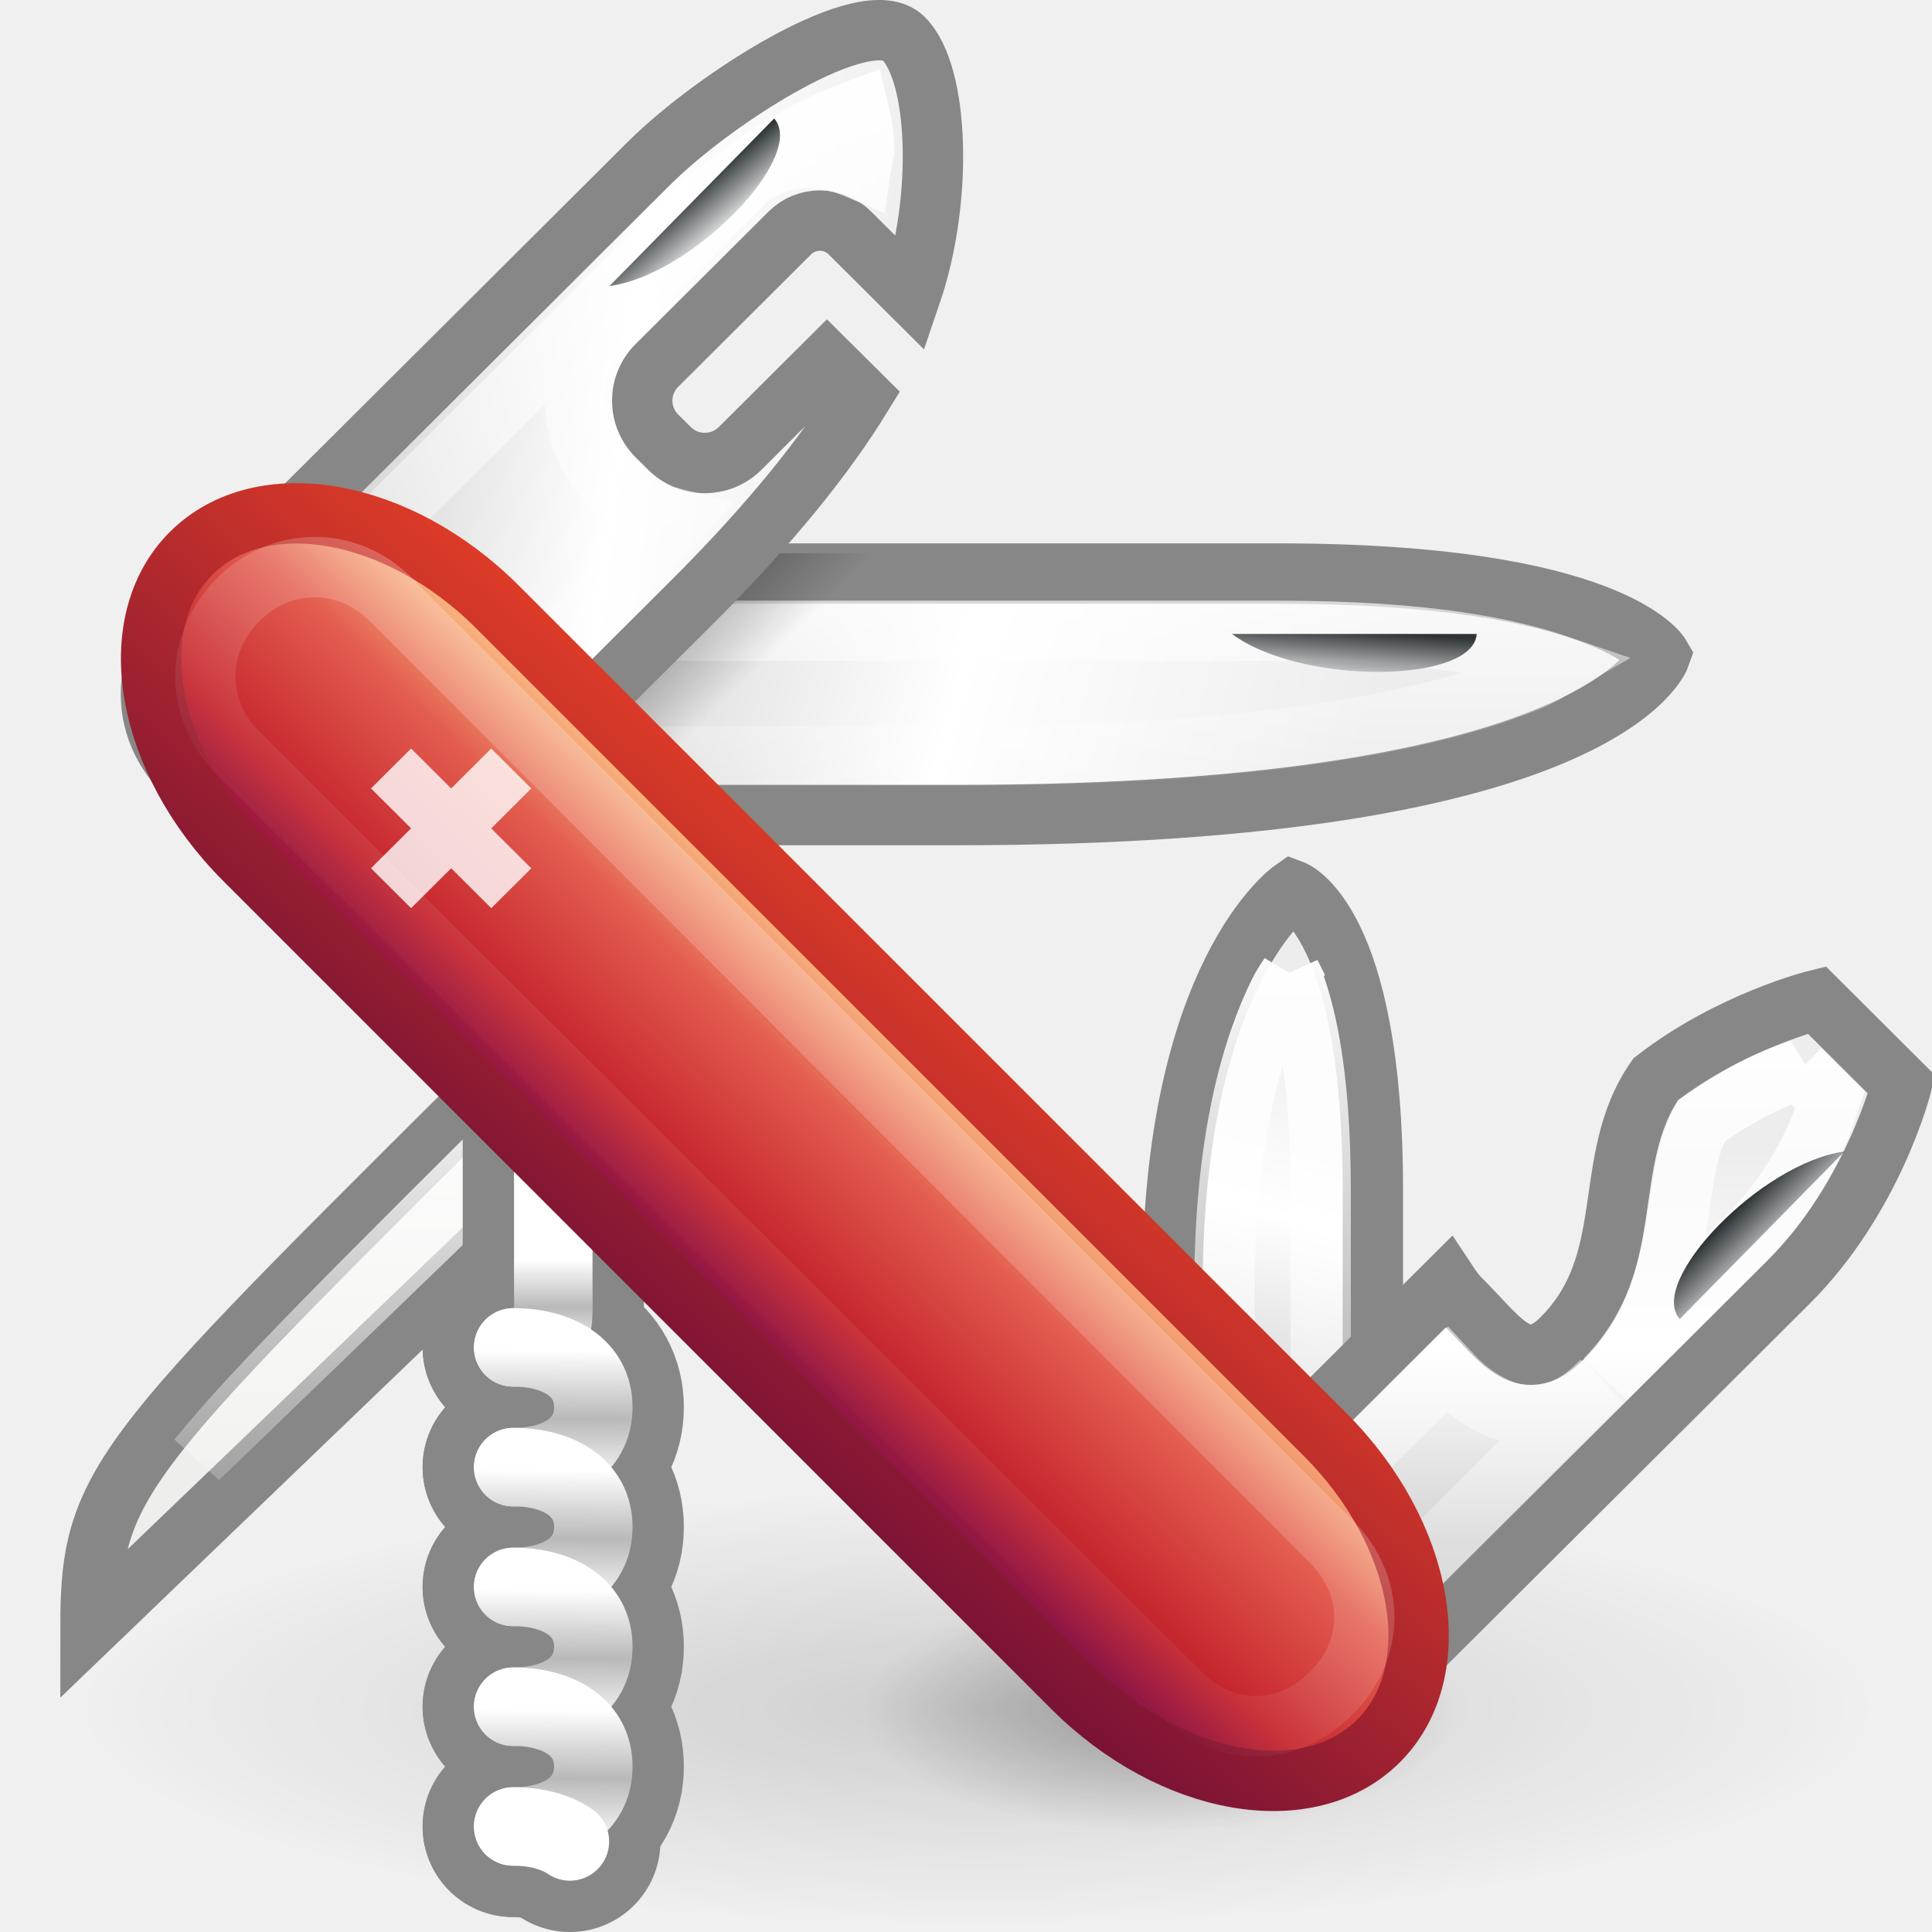
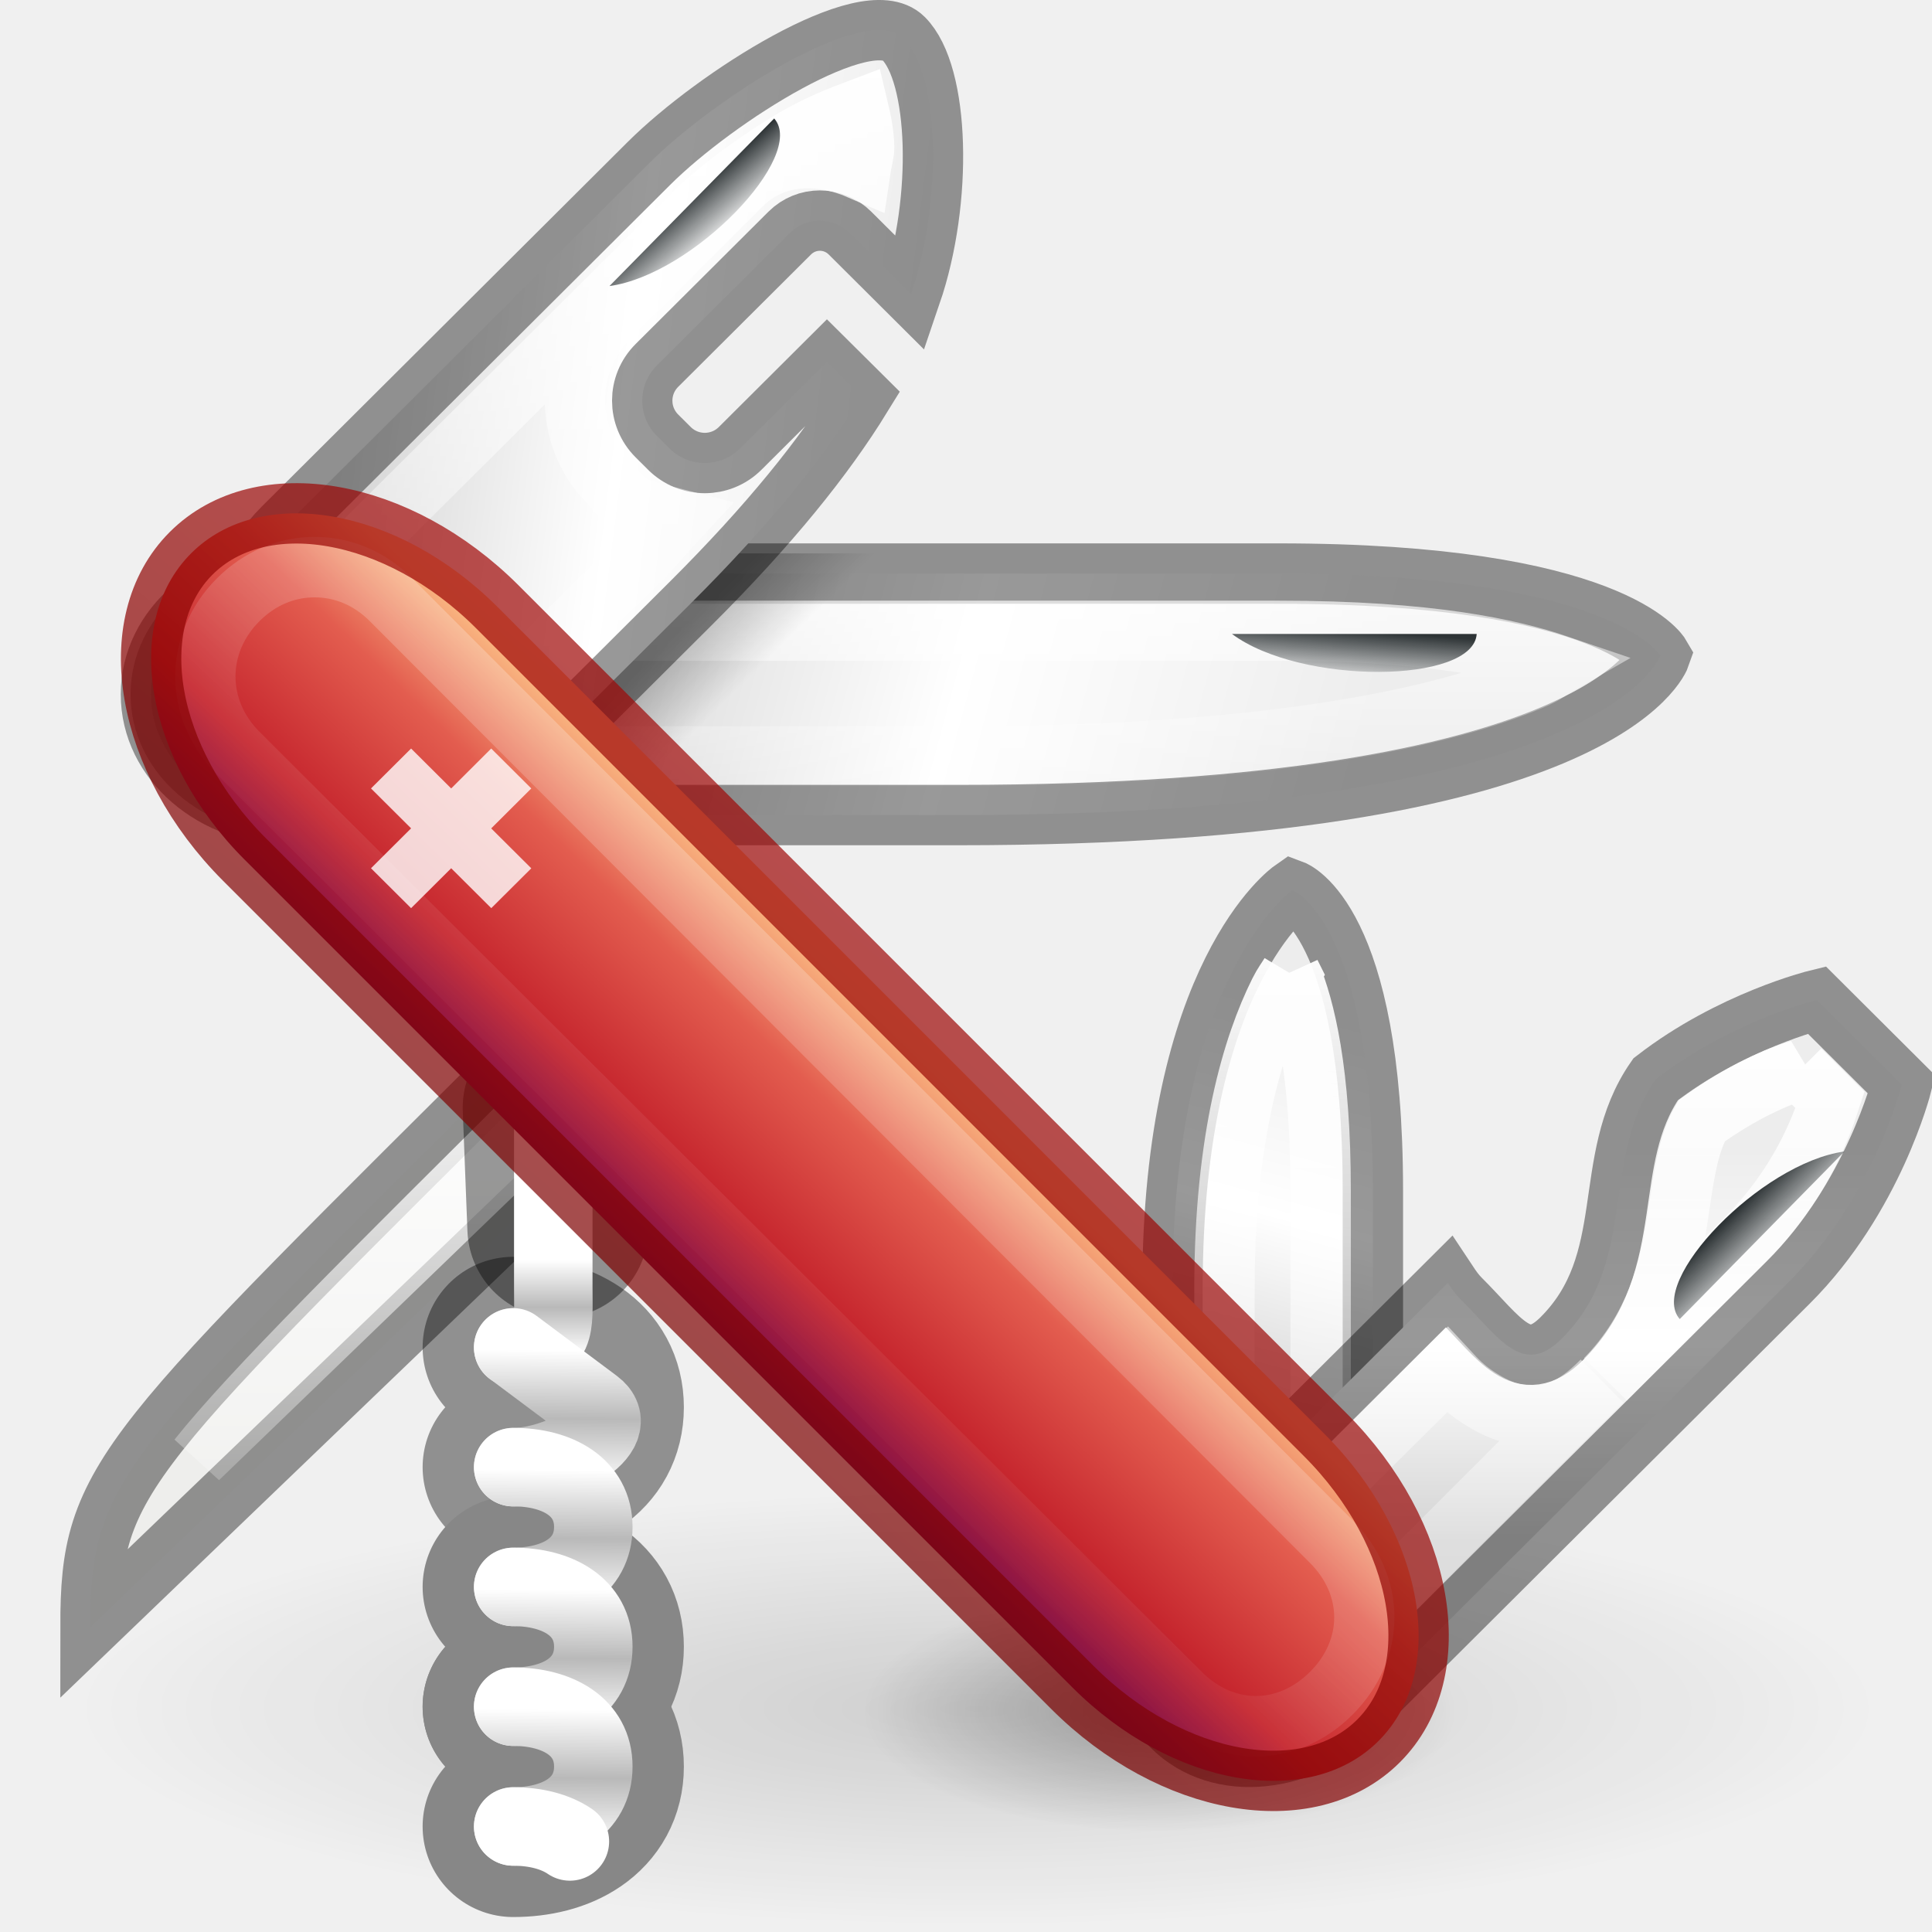
<svg xmlns="http://www.w3.org/2000/svg" xmlns:xlink="http://www.w3.org/1999/xlink" width="32px" height="32px" id="svg4110" version="1.1">
  <defs id="defs4112">
    <linearGradient xlink:href="#linearGradient6594" id="linearGradient3818" gradientUnits="userSpaceOnUse" gradientTransform="matrix(0.6637466,0,0,0.6612608,-0.4605787,6.116037)" x1="13.66" y1="37" x2="13.688" y2="33.562" />
    <linearGradient id="linearGradient6594">
      <stop id="stop6596" style="stop-color:white;stop-opacity:1" offset="0" />
      <stop id="stop6714" style="stop-color:#b9b9b9;stop-opacity:1" offset="0.5" />
      <stop id="stop6598" style="stop-color:white;stop-opacity:1" offset="1" />
    </linearGradient>
    <linearGradient xlink:href="#linearGradient6594" id="linearGradient3821" gradientUnits="userSpaceOnUse" gradientTransform="matrix(0.6637466,0,0,0.6612608,-0.4605787,4.132255)" x1="13.66" y1="37" x2="13.688" y2="33.562" />
    <linearGradient xlink:href="#linearGradient6594" id="linearGradient3824" gradientUnits="userSpaceOnUse" gradientTransform="matrix(0.6637466,0,0,0.6612608,-0.4605787,2.148473)" x1="13.66" y1="37" x2="13.688" y2="33.562" />
    <linearGradient xlink:href="#linearGradient6377" id="linearGradient3827" gradientUnits="userSpaceOnUse" gradientTransform="matrix(-0.6637466,0,0,-0.6612608,40.14252,24.30651)" x1="17.694" y1="5.893" x2="16.579" y2="4.778" />
    <linearGradient id="linearGradient6377">
      <stop id="stop6379" style="stop-color:#2e3436;stop-opacity:1" offset="0" />
      <stop id="stop6381" style="stop-color:#2e3436;stop-opacity:0" offset="1" />
    </linearGradient>
    <linearGradient xlink:href="#linearGradient6377" id="linearGradient3830" gradientUnits="userSpaceOnUse" gradientTransform="matrix(0.4777748,0.4714045,-0.4777748,0.4714045,16.92153,-0.3462897)" x1="16.595" y1="6.21" x2="17.468" y2="7.22" />
    <linearGradient xlink:href="#linearGradient6377" id="linearGradient3833" gradientUnits="userSpaceOnUse" gradientTransform="matrix(0.6637466,0,0,0.6612608,0.5032994,-0.4965709)" x1="16.175" y1="5.834" x2="17.103" y2="6.899" />
    <linearGradient xlink:href="#linearGradient3676" id="linearGradient3896" gradientUnits="userSpaceOnUse" gradientTransform="matrix(0.4937241,-0.4918751,0.4937241,0.4918751,-0.2702214,-1.156257)" x1="1.886" y1="34.621" x2="-11.15" y2="35.054" />
    <linearGradient id="linearGradient3676">
      <stop id="stop3678" style="stop-color:white;stop-opacity:1" offset="0" />
      <stop id="stop3680" style="stop-color:white;stop-opacity:0" offset="1" />
    </linearGradient>
    <linearGradient xlink:href="#linearGradient4956" id="linearGradient3839" gradientUnits="userSpaceOnUse" gradientTransform="matrix(0.7018165,0,0,0.7018165,0.8602306,-1.031917)" x1="-3.479" y1="39.66" x2="-11.968" y2="39.799" />
    <linearGradient id="linearGradient4956">
      <stop id="stop4958" style="stop-color:#f8b17e;stop-opacity:1" offset="0" />
      <stop id="stop4960" style="stop-color:#e35d4f;stop-opacity:1" offset="0.262" />
      <stop id="stop4962" style="stop-color:#c6262e;stop-opacity:1" offset="0.663" />
      <stop id="stop4964" style="stop-color:#690b54;stop-opacity:1" offset="1" />
    </linearGradient>
    <linearGradient xlink:href="#linearGradient2490" id="linearGradient3841" gradientUnits="userSpaceOnUse" gradientTransform="matrix(0.7018165,0,0,0.7018165,0.8602306,-1.031917)" x1="-13.29" y1="34.164" x2="-1.252" y2="33.259" />
    <linearGradient id="linearGradient2490">
-       <stop id="stop2492" style="stop-color:#791235;stop-opacity:1" offset="0" />
-       <stop id="stop2494" style="stop-color:#dd3b27;stop-opacity:1" offset="1" />
+       <stop id="stop2492" style="stop-color:#7a0000;stop-opacity:1" offset="0" />
+       <stop id="stop2494" style="stop-color:#a10705;stop-opacity:1" offset="1" />
    </linearGradient>
    <linearGradient xlink:href="#linearGradient6594" id="linearGradient3844" gradientUnits="userSpaceOnUse" x1="13.66" y1="37" x2="13.688" y2="33.562" gradientTransform="matrix(0.6637466,0,0,0.6612608,-0.4605787,0.16469)" />
    <linearGradient xlink:href="#linearGradient6594" id="linearGradient3847" gradientUnits="userSpaceOnUse" gradientTransform="matrix(0.6637466,0,0,0.6612608,-0.4605787,-1.819092)" x1="14.001" y1="36.688" x2="14.001" y2="34.312" />
    <linearGradient xlink:href="#linearGradient3676" id="linearGradient3900" gradientUnits="userSpaceOnUse" gradientTransform="matrix(0.6637466,0,0,0.6612608,-0.1604472,0.1646902)" x1="8" y1="26" x2="8" y2="40" />
    <linearGradient xlink:href="#linearGradient3676" id="linearGradient3888" gradientUnits="userSpaceOnUse" gradientTransform="matrix(0.6637466,0,0,0.6612608,-0.1604472,0.1646902)" x1="15" y1="1" x2="15" y2="20" />
    <linearGradient xlink:href="#linearGradient3676" id="linearGradient3908" gradientUnits="userSpaceOnUse" gradientTransform="matrix(0.6637466,0,0,0.6612608,-0.1604472,0.8262432)" x1="40" y1="24" x2="40" y2="42" />
    <linearGradient xlink:href="#linearGradient6393" id="linearGradient3866" gradientUnits="userSpaceOnUse" gradientTransform="matrix(0.6637466,0,0,0.6612608,-0.1604472,0.826243)" x1="40.57" y1="37.35" x2="40.57" y2="27.537" />
    <linearGradient id="linearGradient6393">
      <stop id="stop6395" style="stop-color:#d3d3d3;stop-opacity:1" offset="0" />
      <stop id="stop6401" style="stop-color:white;stop-opacity:1" offset="0.5" />
      <stop id="stop6397" style="stop-color:#ededed;stop-opacity:1" offset="1" />
    </linearGradient>
    <linearGradient xlink:href="#linearGradient3676" id="linearGradient3904" gradientUnits="userSpaceOnUse" gradientTransform="matrix(0.6637466,0,0,0.6612608,-0.1604472,0.4956129)" x1="32" y1="22.5" x2="32" y2="42.5" />
    <linearGradient xlink:href="#linearGradient6393" id="linearGradient3872" gradientUnits="userSpaceOnUse" gradientTransform="matrix(0.6637466,0,0,0.6612608,-0.1604472,0.826243)" x1="31.166" y1="34.234" x2="33.807" y2="24.377" />
    <radialGradient xlink:href="#linearGradient6856" id="radialGradient3875" gradientUnits="userSpaceOnUse" gradientTransform="matrix(0.2020228,0,0,0.08280754,14.3687,25.20052)" cx="23.953" cy="37.924" fx="23.953" fy="37.924" r="24.307" />
    <linearGradient id="linearGradient6856">
      <stop id="stop6858" style="stop-color:black;stop-opacity:1" offset="0" />
      <stop id="stop6860" style="stop-color:black;stop-opacity:0" offset="1" />
    </linearGradient>
    <radialGradient xlink:href="#linearGradient6856" id="radialGradient3878" gradientUnits="userSpaceOnUse" gradientTransform="matrix(0.6155244,0,0,0.1483148,1.448515,22.67491)" cx="23.953" cy="37.924" fx="23.953" fy="37.924" r="24.307" />
    <linearGradient xlink:href="#linearGradient6393" id="linearGradient3881" gradientUnits="userSpaceOnUse" x1="8.569" y1="11.256" x2="22.398" y2="13" gradientTransform="matrix(0.6637466,0,0,0.6612608,-0.1604472,0.16469)" />
    <linearGradient xlink:href="#linearGradient6886" id="linearGradient3767" gradientUnits="userSpaceOnUse" x1="17.75" y1="14.625" x2="19.187" y2="16.062" gradientTransform="matrix(0.6756757,0,0,0.6666666,-0.5405404,0.5000002)" />
    <linearGradient id="linearGradient6886">
      <stop id="stop6888" style="stop-color:black;stop-opacity:1" offset="0" />
      <stop id="stop6890" style="stop-color:black;stop-opacity:0" offset="1" />
    </linearGradient>
    <linearGradient xlink:href="#linearGradient3676" id="linearGradient3892" gradientUnits="userSpaceOnUse" gradientTransform="matrix(0.6637466,0,0,0.6612608,-0.1604472,0.1646902)" x1="28" y1="12" x2="28" y2="19" />
    <linearGradient y2="20.214" x2="33.601" y1="15.036" x1="14.274" gradientTransform="matrix(0.6756756,0,0,0.6666666,-0.5405404,0.5000002)" gradientUnits="userSpaceOnUse" id="linearGradient4108" xlink:href="#linearGradient6393" />
  </defs>
  <g id="layer1">
-     <path d="m 4.828,9.5 16.351,0 c 5.534,0 6.32,1.36 6.32,1.36 0,0 -0.902,2.64 -11.642,2.64 l -11.029,0 C 3.539,13.5 2.5,12.608 2.5,11.5 2.5,10.392 3.539,9.5 4.828,9.5 z" id="rect6318" style="fill:url(#linearGradient4108);fill-opacity:1;stroke:#878787;stroke-width:1;stroke-linecap:round;stroke-linejoin:miter;stroke-miterlimit:4;stroke-opacity:1;stroke-dashoffset:0.7" />
+     <path d="m 4.828,9.5 16.351,0 c 5.534,0 6.32,1.36 6.32,1.36 0,0 -0.902,2.64 -11.642,2.64 l -11.029,0 C 3.539,13.5 2.5,12.608 2.5,11.5 2.5,10.392 3.539,9.5 4.828,9.5 z" id="rect6318" style="fill:url(#linearGradient4108);fill-opacity:1;stroke:#000000;stroke-width:1;stroke-linecap:round;stroke-linejoin:miter;stroke-miterlimit:4;stroke-opacity:0.4;stroke-dashoffset:0.7" />
    <path style="fill:none;stroke:url(#linearGradient3892);stroke-width:0.987;stroke-linecap:round;stroke-linejoin:miter;stroke-miterlimit:4;stroke-opacity:1;stroke-dashoffset:0.7" id="path3890" d="m 5.094,10.031 c -0.827,0 -1.312,0.521 -1.312,1.031 0,0.51 0.485,1.031 1.312,1.031 l 10.875,0 c 5.195,0 7.958,-0.672 9.312,-1.25 0.264,-0.113 0.276,-0.156 0.438,-0.25 -0.767,-0.264 -2.094,-0.562 -4.531,-0.562 l -16.094,0 z" transform="matrix(1.017972,0,0,1.008175,-0.3772096,0.3339637)" />
    <path d="m 4.823,9.167 c -1.448,0 -2.66,1.021 -2.66,2.333 0,1.312 1.213,2.333 2.66,2.333 l 11.043,0 0.591,-4.667 -11.634,0 z" id="path6873" style="opacity:0.259;fill:url(#linearGradient3767);fill-opacity:1;stroke:none" />
-     <path d="m 4.692,8.741 c -1.109,1.104 -1.094,2.885 0.015,3.989 1.109,1.104 2.881,1.104 3.989,0 L 11.439,9.997 c 1.306,-1.301 2.214,-2.43 2.831,-3.434 L 13.697,5.994 12.26,7.426 c -0.325,0.324 -0.848,0.324 -1.173,0 L 10.881,7.221 c -0.325,-0.324 -0.325,-0.845 0,-1.169 L 13.081,3.86 c 0.276,-0.275 0.721,-0.275 0.997,0 l 1.012,1.008 C 15.621,3.314 15.561,1.229 14.964,0.635 14.354,0.027 11.858,1.602 10.749,2.706 L 4.692,8.741 z" id="rect5331" style="fill:url(#linearGradient3881);fill-opacity:1;stroke:#878787;stroke-width:1;stroke-linecap:round;stroke-linejoin:miter;stroke-miterlimit:4;stroke-opacity:1;stroke-dashoffset:0.7" />
+     <path d="m 4.692,8.741 c -1.109,1.104 -1.094,2.885 0.015,3.989 1.109,1.104 2.881,1.104 3.989,0 L 11.439,9.997 c 1.306,-1.301 2.214,-2.43 2.831,-3.434 L 13.697,5.994 12.26,7.426 c -0.325,0.324 -0.848,0.324 -1.173,0 L 10.881,7.221 c -0.325,-0.324 -0.325,-0.845 0,-1.169 L 13.081,3.86 c 0.276,-0.275 0.721,-0.275 0.997,0 l 1.012,1.008 C 15.621,3.314 15.561,1.229 14.964,0.635 14.354,0.027 11.858,1.602 10.749,2.706 L 4.692,8.741 z" id="rect5331" style="fill:url(#linearGradient3881);fill-opacity:1;stroke:#000000;stroke-width:1;stroke-linecap:round;stroke-linejoin:miter;stroke-miterlimit:4;stroke-opacity:0.4;stroke-dashoffset:0.7" />
    <path d="m 31.154,28.3 a 14.961,3.605 0 0 1 -29.923,0 14.961,3.605 0 1 1 29.923,0 z" id="path6854" style="opacity:0.142;fill:url(#radialGradient3878);fill-opacity:1;stroke:none" />
    <path d="m 24.118,28.341 a 4.911,2.013 0 0 1 -9.821,0 4.911,2.013 0 1 1 9.821,0 z" id="path6894" style="opacity:0.28;fill:url(#radialGradient3875);fill-opacity:1;stroke:none" />
-     <path d="m 22.739,26.656 0,-6.939 c 0,-4.482 -1.334,-4.974 -1.334,-4.974 0,0 -1.985,1.385 -1.985,6.597 l 0,5.317 c 0,1.077 0.74,1.944 1.659,1.944 0.919,0 1.659,-0.867 1.659,-1.944 z" id="path6321" style="fill:url(#linearGradient3872);fill-opacity:1;stroke:#878787;stroke-width:1;stroke-linecap:round;stroke-linejoin:miter;stroke-miterlimit:4;stroke-opacity:1;stroke-dashoffset:0.7" />
+     <path d="m 22.739,26.656 0,-6.939 c 0,-4.482 -1.334,-4.974 -1.334,-4.974 0,0 -1.985,1.385 -1.985,6.597 l 0,5.317 c 0,1.077 0.74,1.944 1.659,1.944 0.919,0 1.659,-0.867 1.659,-1.944 z" id="path6321" style="fill:url(#linearGradient3872);fill-opacity:1;stroke:#000000;stroke-width:1;stroke-linecap:round;stroke-linejoin:miter;stroke-miterlimit:4;stroke-opacity:0.4;stroke-dashoffset:0.7" />
    <path style="fill:none;stroke:url(#linearGradient3904);stroke-width:1;stroke-linecap:round;stroke-linejoin:miter;stroke-miterlimit:4;stroke-opacity:1;stroke-dashoffset:0.7" id="path3902" d="m 21.375,16.125 c -0.065,0.109 -0.107,0.151 -0.188,0.312 -0.434,0.873 -0.906,2.406 -0.906,4.906 l 0,5.312 c 0,0.705 0.425,1.094 0.812,1.094 0.388,0 0.781,-0.381 0.781,-1.094 l 0,-6.938 c 0,-1.976 -0.263,-3.021 -0.5,-3.594 z" />
-     <path d="m 19.417,25.794 c -0.958,0.954 -0.78,2.028 0,2.805 0.78,0.777 2.181,0.633 3.139,-0.321 l 7.066,-7.04 c 1.408,-1.403 1.877,-3.273 1.877,-3.273 l -1.408,-1.403 c 0,0 -1.416,0.346 -2.669,1.315 -0.933,1.347 -0.273,3.019 -1.555,4.296 -0.65,0.648 -1.033,-0.014 -1.683,-0.661 -0.081,-0.081 -0.144,-0.171 -0.205,-0.263 l -4.562,4.545 z" id="rect6323" style="fill:url(#linearGradient3866);fill-opacity:1;stroke:#878787;stroke-width:1;stroke-linecap:round;stroke-linejoin:miter;stroke-miterlimit:4;stroke-opacity:1;stroke-dashoffset:0.7" />
+     <path d="m 19.417,25.794 c -0.958,0.954 -0.78,2.028 0,2.805 0.78,0.777 2.181,0.633 3.139,-0.321 l 7.066,-7.04 c 1.408,-1.403 1.877,-3.273 1.877,-3.273 l -1.408,-1.403 c 0,0 -1.416,0.346 -2.669,1.315 -0.933,1.347 -0.273,3.019 -1.555,4.296 -0.65,0.648 -1.033,-0.014 -1.683,-0.661 -0.081,-0.081 -0.144,-0.171 -0.205,-0.263 l -4.562,4.545 z" id="rect6323" style="fill:url(#linearGradient3866);fill-opacity:1;stroke:#000000;stroke-width:1;stroke-linecap:round;stroke-linejoin:miter;stroke-miterlimit:4;stroke-opacity:0.4;stroke-dashoffset:0.7" />
    <path style="fill:none;stroke:url(#linearGradient3908);stroke-width:1;stroke-linecap:round;stroke-linejoin:miter;stroke-miterlimit:4;stroke-opacity:1;stroke-dashoffset:0.7" id="path3906" d="m 29.812,17.719 c -0.371,0.114 -0.945,0.356 -1.625,0.844 -0.237,0.404 -0.298,0.933 -0.406,1.656 -0.118,0.788 -0.361,1.781 -1.188,2.625 l 2.312,-2.312 c 0.905,-0.902 1.256,-1.851 1.406,-2.312 l -0.5,-0.5 z M 23.969,22.688 20.125,26.5 c -0.336,0.335 -0.384,0.527 -0.375,0.719 0.008,0.176 0.113,0.426 0.375,0.688 0.302,0.301 1.054,0.318 1.719,-0.344 l 4.688,-4.688 C 26.297,23.106 25.994,23.378 25.562,23.438 25.112,23.5 24.76,23.323 24.5,23.156 24.254,22.998 24.127,22.858 23.969,22.688 z" />
-     <path d="m 9.134,17.004 c -7.147,7.12 -7.635,7.443 -7.635,9.941 L 10.791,18.019 9.134,17.004 z" id="path6334" style="fill:#eeeeec;fill-rule:evenodd;stroke:#878787;stroke-width:1px;stroke-linecap:butt;stroke-linejoin:miter;stroke-opacity:1" />
+     <path d="m 9.134,17.004 c -7.147,7.12 -7.635,7.443 -7.635,9.941 L 10.791,18.019 9.134,17.004 z" id="path6334" style="fill:#eeeeec;fill-rule:evenodd;stroke:#000000;stroke-width:1px;stroke-linecap:butt;stroke-linejoin:miter;stroke-opacity:0.4" />
    <path style="fill:none;stroke:url(#linearGradient3888);stroke-width:1;stroke-linecap:round;stroke-linejoin:miter;stroke-miterlimit:4;stroke-opacity:1;stroke-dashoffset:0.7" id="path3886" d="m 14.219,1.812 c -0.301,0.114 -0.715,0.27 -1.188,0.562 -0.588,0.364 -1.185,0.811 -1.5,1.125 L 5.469,9.531 C 4.794,10.203 4.811,11.252 5.5,11.938 c 0.687,0.684 1.719,0.684 2.406,0 l 2.75,-2.719 c 0.185,-0.184 0.355,-0.403 0.562,-0.625 -0.328,-0.085 -0.682,-0.121 -0.938,-0.375 A 0.625,0.625 0 0 1 10.25,8.188 L 10.094,8 C 10.083,7.99 10.073,7.979 10.062,7.969 9.334,7.209 9.345,5.996 10.094,5.25 l 2.188,-2.188 c 0.541,-0.539 1.303,-0.539 1.969,-0.25 0.017,-0.115 0.065,-0.285 0.062,-0.375 -0.007,-0.239 -0.05,-0.441 -0.094,-0.625 z" />
    <path style="fill:none;stroke:url(#linearGradient3900);stroke-width:1px;stroke-linecap:butt;stroke-linejoin:miter;stroke-opacity:1" id="path3898" d="M 9.25,18 C 6.051,21.184 4.18,23.028 3.281,24.156 L 9.5,18.156 9.25,18 z" />
-     <path d="m 8.5,22.317 c 0.733,0 0.664,-0.331 0.664,-0.992 l 0,-2.976" id="path6634" style="fill:none;stroke:#878787;stroke-width:3;stroke-linecap:round;stroke-linejoin:round;stroke-miterlimit:4;stroke-opacity:1;stroke-dasharray:none;stroke-dashoffset:0.7" />
-     <path d="m 8.5,24.301 c 0.733,0 1.327,-0.331 1.327,-0.992 0,-0.661 -0.595,-0.992 -1.327,-0.992" id="path6557" style="fill:none;stroke:#878787;stroke-width:3;stroke-linecap:round;stroke-linejoin:round;stroke-miterlimit:4;stroke-opacity:1;stroke-dasharray:none;stroke-dashoffset:0.7" />
-     <path d="m 8.5,26.284 c 0.733,0 1.327,-0.331 1.327,-0.992 0,-0.661 -0.595,-0.992 -1.327,-0.992" id="path6559" style="fill:none;stroke:#878787;stroke-width:3;stroke-linecap:round;stroke-linejoin:round;stroke-miterlimit:4;stroke-opacity:1;stroke-dasharray:none;stroke-dashoffset:0.7" />
+     <path d="M 9.241,20.333 9.164,18.349" id="path6634" style="fill:none;stroke:#000000;stroke-width:3;stroke-linecap:round;stroke-linejoin:round;stroke-miterlimit:4;stroke-dasharray:none;stroke-dashoffset:0.7;stroke-opacity:0.4" />
+     <path d="m 8.5,24.301 c 0.733,0 1.327,-0.331 1.327,-0.992 0,-0.661 -0.595,-0.992 -1.327,-0.992" id="path6557" style="fill:none;stroke:#000000;stroke-width:3;stroke-linecap:round;stroke-linejoin:round;stroke-miterlimit:4;stroke-opacity:0.4;stroke-dasharray:none;stroke-dashoffset:0.7" />
    <path d="m 8.5,28.268 c 0.733,0 1.327,-0.331 1.327,-0.992 0,-0.661 -0.595,-0.992 -1.327,-0.992" id="path6561" style="fill:none;stroke:#878787;stroke-width:3;stroke-linecap:round;stroke-linejoin:round;stroke-miterlimit:4;stroke-opacity:1;stroke-dasharray:none;stroke-dashoffset:0.7" />
    <path d="m 8.5,30.252 c 0.733,0 1.327,-0.331 1.327,-0.992 0,-0.661 -0.595,-0.992 -1.327,-0.992" id="path6563" style="fill:none;stroke:#878787;stroke-width:3;stroke-linecap:round;stroke-linejoin:round;stroke-miterlimit:4;stroke-opacity:1;stroke-dasharray:none;stroke-dashoffset:0.7" />
-     <path d="M 9.439,30.5 C 9.198,30.335 8.866,30.252 8.5,30.252" id="path6565" style="fill:none;stroke:#878787;stroke-width:3;stroke-linecap:round;stroke-linejoin:round;stroke-miterlimit:4;stroke-opacity:1;stroke-dasharray:none;stroke-dashoffset:0.7" />
    <path d="m 8.5,22.317 c 0.733,0 0.664,-0.331 0.664,-0.992 l 0,-2.976" id="path6630" style="fill:none;stroke:url(#linearGradient3847);stroke-width:1.3;stroke-linecap:round;stroke-linejoin:round;stroke-miterlimit:4;stroke-opacity:1;stroke-dasharray:none;stroke-dashoffset:0.7" />
-     <path d="m 8.5,24.301 c 0.733,0 1.327,-0.331 1.327,-0.992 0,-0.661 -0.595,-0.992 -1.327,-0.992" id="path6452" style="fill:none;stroke:url(#linearGradient3844);stroke-width:1.3;stroke-linecap:round;stroke-linejoin:round;stroke-miterlimit:4;stroke-opacity:1;stroke-dasharray:none;stroke-dashoffset:0.7" />
-     <rect width="5.921" height="27.816" rx="4.212" ry="4.212" x="-7.203" y="8.719" transform="matrix(0.7070995,-0.707114,0.7070995,0.707114,0,0)" id="rect5329" style="fill:url(#linearGradient3839);fill-opacity:1;stroke:url(#linearGradient3841);stroke-width:1;stroke-linecap:round;stroke-linejoin:miter;stroke-miterlimit:4;stroke-opacity:1;stroke-dasharray:none;stroke-dashoffset:0.7" />
+     <path d="m 8.5,24.301 c 0.733,0 1.857,-0.596 1.327,-0.992 L 8.5,22.317" id="path6452" style="fill:none;stroke:url(#linearGradient3844);stroke-width:1.3;stroke-linecap:round;stroke-linejoin:round;stroke-miterlimit:4;stroke-dasharray:none;stroke-dashoffset:0.7;stroke-opacity:1" />
+     <rect width="5.921" height="27.816" rx="4.212" ry="4.212" x="-7.203" y="8.719" transform="matrix(0.7070995,-0.707114,0.7070995,0.707114,0,0)" id="rect5329" style="fill:url(#linearGradient3839);fill-opacity:1;stroke:none;stroke-width:1;stroke-linecap:round;stroke-linejoin:miter;stroke-miterlimit:4;stroke-opacity:1;stroke-dasharray:none;stroke-dashoffset:0.7" />
    <path style="opacity:0.4;fill:none;stroke:url(#linearGradient3896);stroke-width:0.985;stroke-linecap:round;stroke-linejoin:miter;stroke-miterlimit:4;stroke-opacity:1;stroke-dasharray:none;stroke-dashoffset:0.7" id="path3894" d="m 5.094,9.562 c -0.456,0 -0.894,0.177 -1.25,0.531 -0.716,0.713 -0.716,1.787 0,2.5 L 19.25,27.906 c 0.721,0.718 1.748,0.718 2.469,0 0.719,-0.717 0.719,-1.752 0,-2.469 L 6.344,10.094 C 5.988,9.739 5.55,9.562 5.094,9.562 z" transform="matrix(1.012909,0,0,1.016728,0.05200391,-0.3283919)" />
    <path d="M 10.095,4.738 12.823,1.962 C 13.368,2.58 11.486,4.546 10.095,4.738 z" id="path6375" style="fill:url(#linearGradient3833);fill-opacity:1;fill-rule:evenodd;stroke:none" />
    <path d="m 20.405,10.5 4.054,0 c -0.055,0.827 -2.914,0.85 -4.054,0 z" id="path6385" style="fill:url(#linearGradient3830);fill-opacity:1;fill-rule:evenodd;stroke:none" />
    <path d="m 30.55,19.072 -2.728,2.776 c -0.544,-0.618 1.338,-2.584 2.728,-2.776 z" id="path6389" style="fill:url(#linearGradient3827);fill-opacity:1;fill-rule:evenodd;stroke:none" />
    <path d="m 8.5,26.284 c 0.733,0 1.327,-0.331 1.327,-0.992 0,-0.661 -0.595,-0.992 -1.327,-0.992" id="path6716" style="fill:none;stroke:url(#linearGradient3824);stroke-width:1.3;stroke-linecap:round;stroke-linejoin:round;stroke-miterlimit:4;stroke-opacity:1;stroke-dasharray:none;stroke-dashoffset:0.7" />
    <path d="m 8.5,28.268 c 0.733,0 1.327,-0.331 1.327,-0.992 0,-0.661 -0.595,-0.992 -1.327,-0.992" id="path6720" style="fill:none;stroke:url(#linearGradient3821);stroke-width:1.3;stroke-linecap:round;stroke-linejoin:round;stroke-miterlimit:4;stroke-opacity:1;stroke-dasharray:none;stroke-dashoffset:0.7" />
    <path d="m 8.5,30.252 c 0.733,0 1.327,-0.331 1.327,-0.992 0,-0.661 -0.595,-0.992 -1.327,-0.992" id="path6724" style="fill:none;stroke:url(#linearGradient3818);stroke-width:1.3;stroke-linecap:round;stroke-linejoin:round;stroke-miterlimit:4;stroke-opacity:1;stroke-dasharray:none;stroke-dashoffset:0.7" />
    <path d="M 9.439,30.5 C 9.198,30.335 8.866,30.252 8.5,30.252" id="path6555" style="fill:#ffffff;fill-opacity:1;stroke:#ffffff;stroke-width:1.3;stroke-linecap:round;stroke-linejoin:round;stroke-miterlimit:4;stroke-opacity:1;stroke-dasharray:none;stroke-dashoffset:0.7" />
    <path d="m 6.809,12.398 -0.664,0.661 0.664,0.661 -0.664,0.661 0.664,0.661 0.664,-0.661 0.664,0.661 L 8.8,14.382 8.136,13.721 8.8,13.059 8.136,12.398 7.473,13.059 6.809,12.398 z" id="rect6749" style="opacity:0.8;fill:#ffffff;fill-opacity:1;stroke:none" />
+     <rect width="5.921" height="27.816" rx="4.212" ry="4.212" x="-7.203" y="8.719" transform="matrix(0.7070995,-0.707114,0.7070995,0.707114,0,0)" id="rect27887" style="fill:none;fill-opacity:1;stroke:url(#linearGradient3841);stroke-width:1;stroke-linecap:round;stroke-linejoin:miter;stroke-miterlimit:4;stroke-opacity:1;stroke-dasharray:none;stroke-dashoffset:0.7;opacity:0.7" />
  </g>
</svg>
